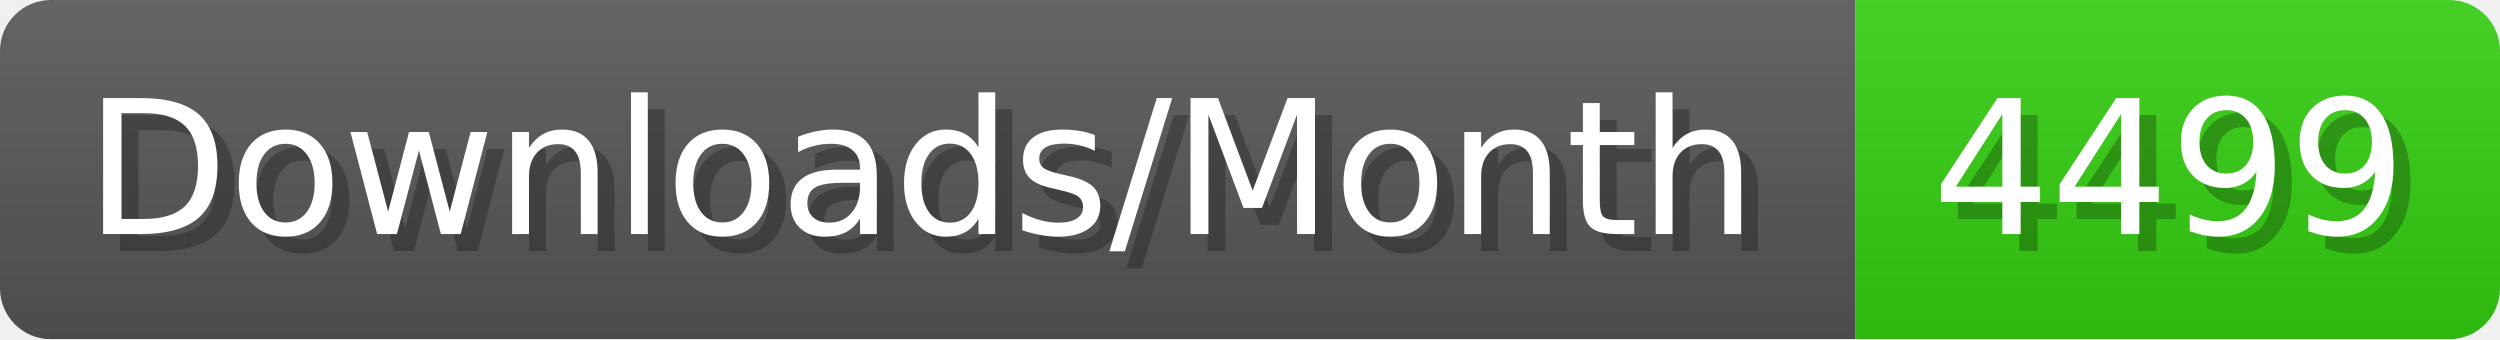
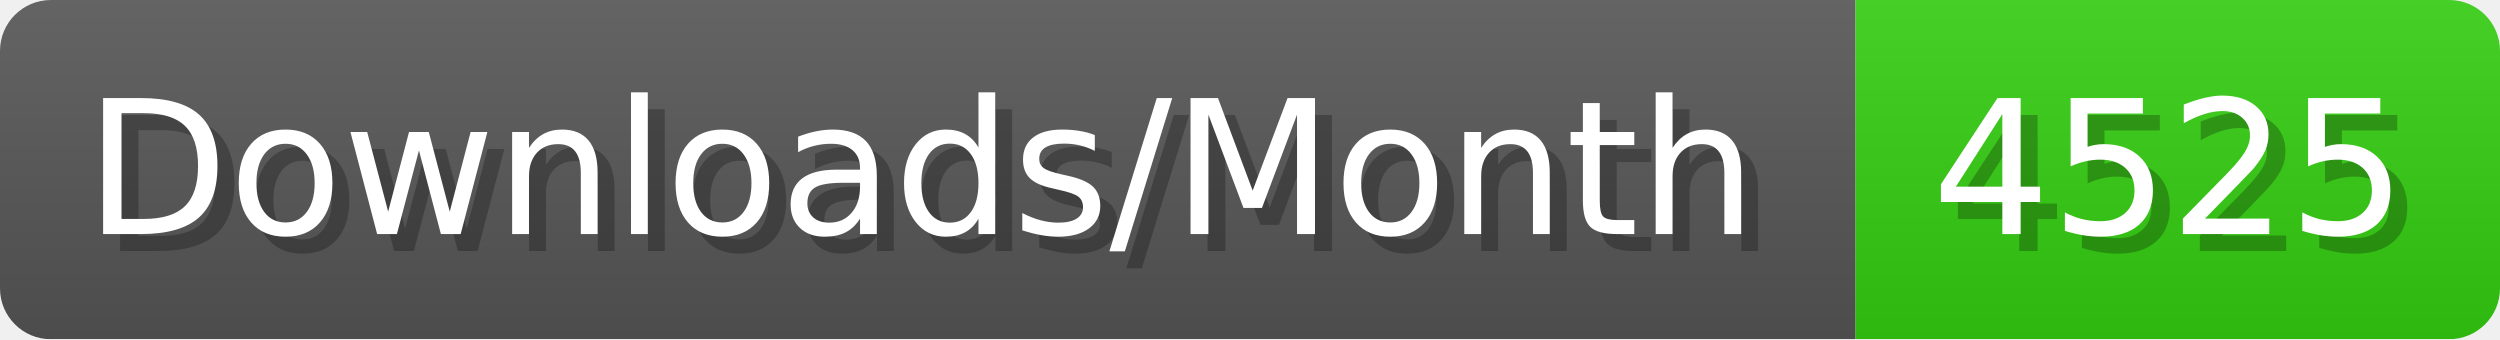
- <svg xmlns="http://www.w3.org/2000/svg" width="147.4" height="20" viewBox="0 0 1474 200" role="img" aria-label="Downloads/Month: 4499">
+ <svg xmlns="http://www.w3.org/2000/svg" width="147.4" height="20" viewBox="0 0 1474 200" role="img" aria-label="Downloads/Month: 4525">
  <linearGradient id="YlXUI" x2="0" y2="100%">
    <stop offset="0" stop-opacity=".1" stop-color="#EEE" />
    <stop offset="1" stop-opacity=".1" />
  </linearGradient>
  <mask id="JHhop">
    <rect width="1474" height="200" rx="30" fill="#FFF" />
  </mask>
  <g mask="url(#JHhop)">
    <rect width="1094" height="200" fill="#555" />
    <rect width="380" height="200" fill="#3C1" x="1094" />
    <rect width="1474" height="200" fill="url(#YlXUI)" />
  </g>
  <g aria-hidden="true" fill="#fff" text-anchor="start" font-family="Verdana,DejaVu Sans,sans-serif" font-size="110">
    <text x="60" y="148" textLength="994" fill="#000" opacity="0.25">Downloads/Month</text>
    <text x="50" y="138" textLength="994">Downloads/Month</text>
-     <text x="1149" y="148" textLength="280" fill="#000" opacity="0.25">4499</text>
-     <text x="1139" y="138" textLength="280">4499</text>
+     <text x="1149" y="148" textLength="280" fill="#000" opacity="0.25">4525</text>
+     <text x="1139" y="138" textLength="280">4525</text>
  </g>
</svg>
